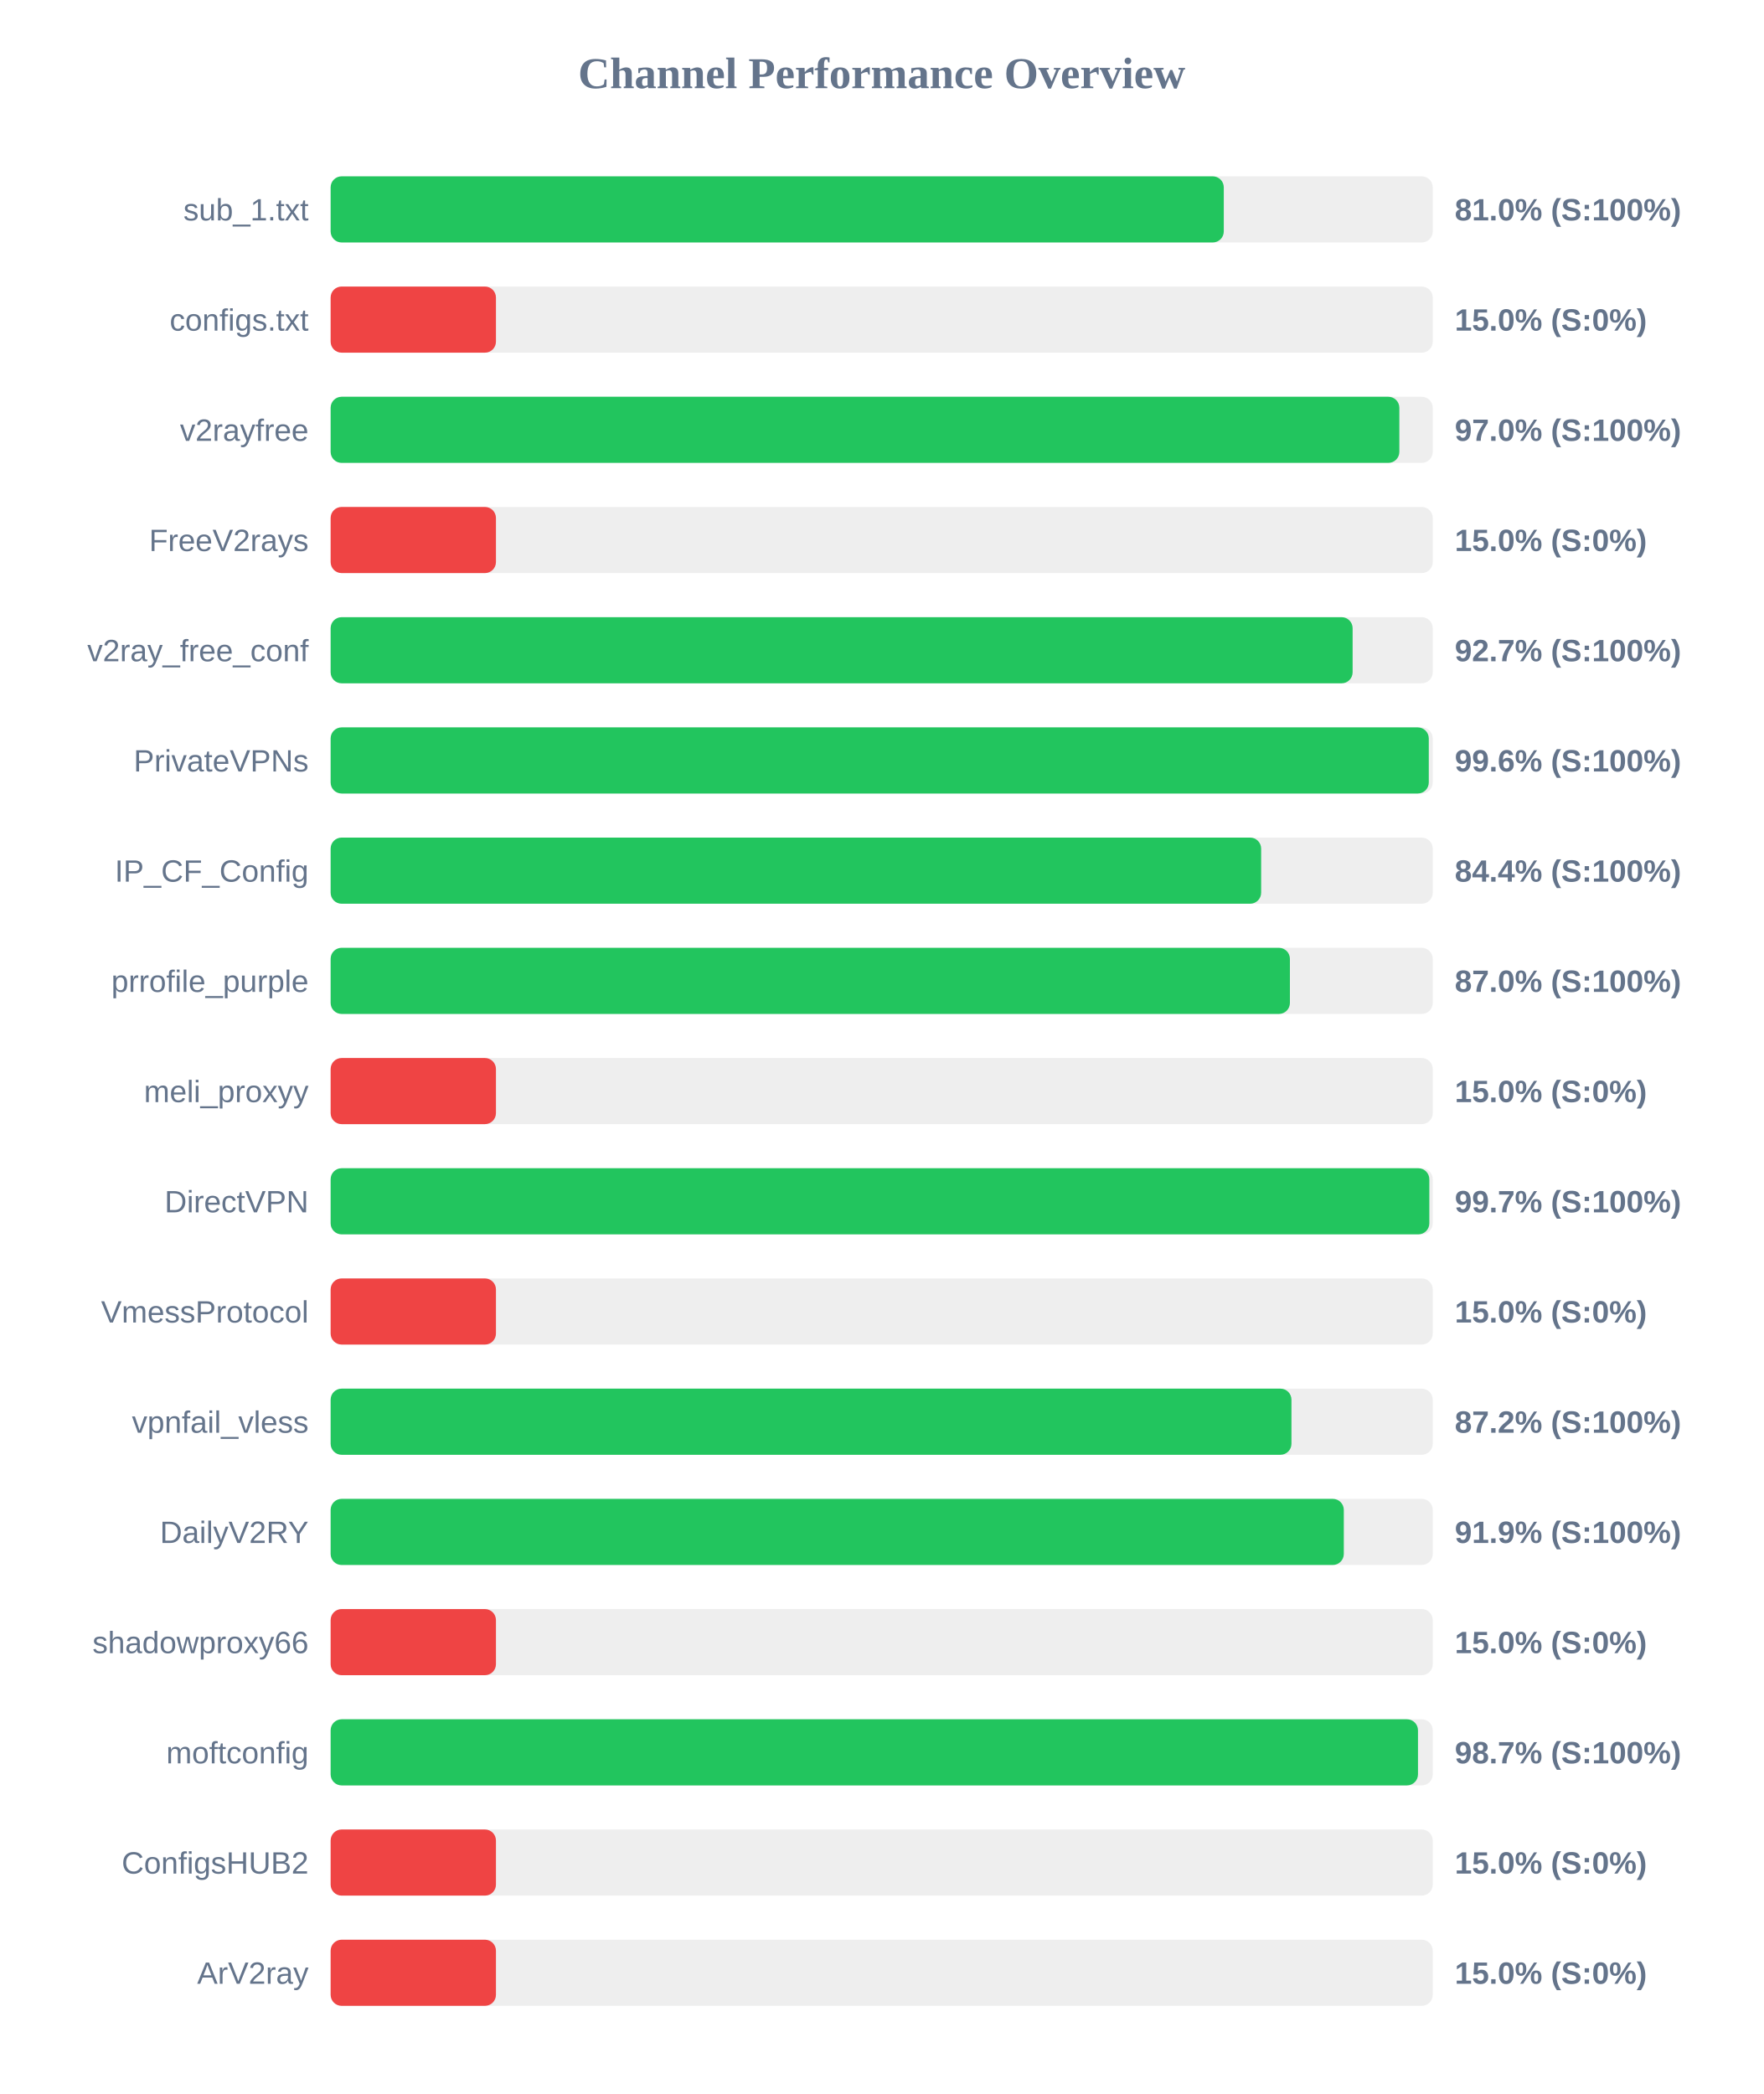
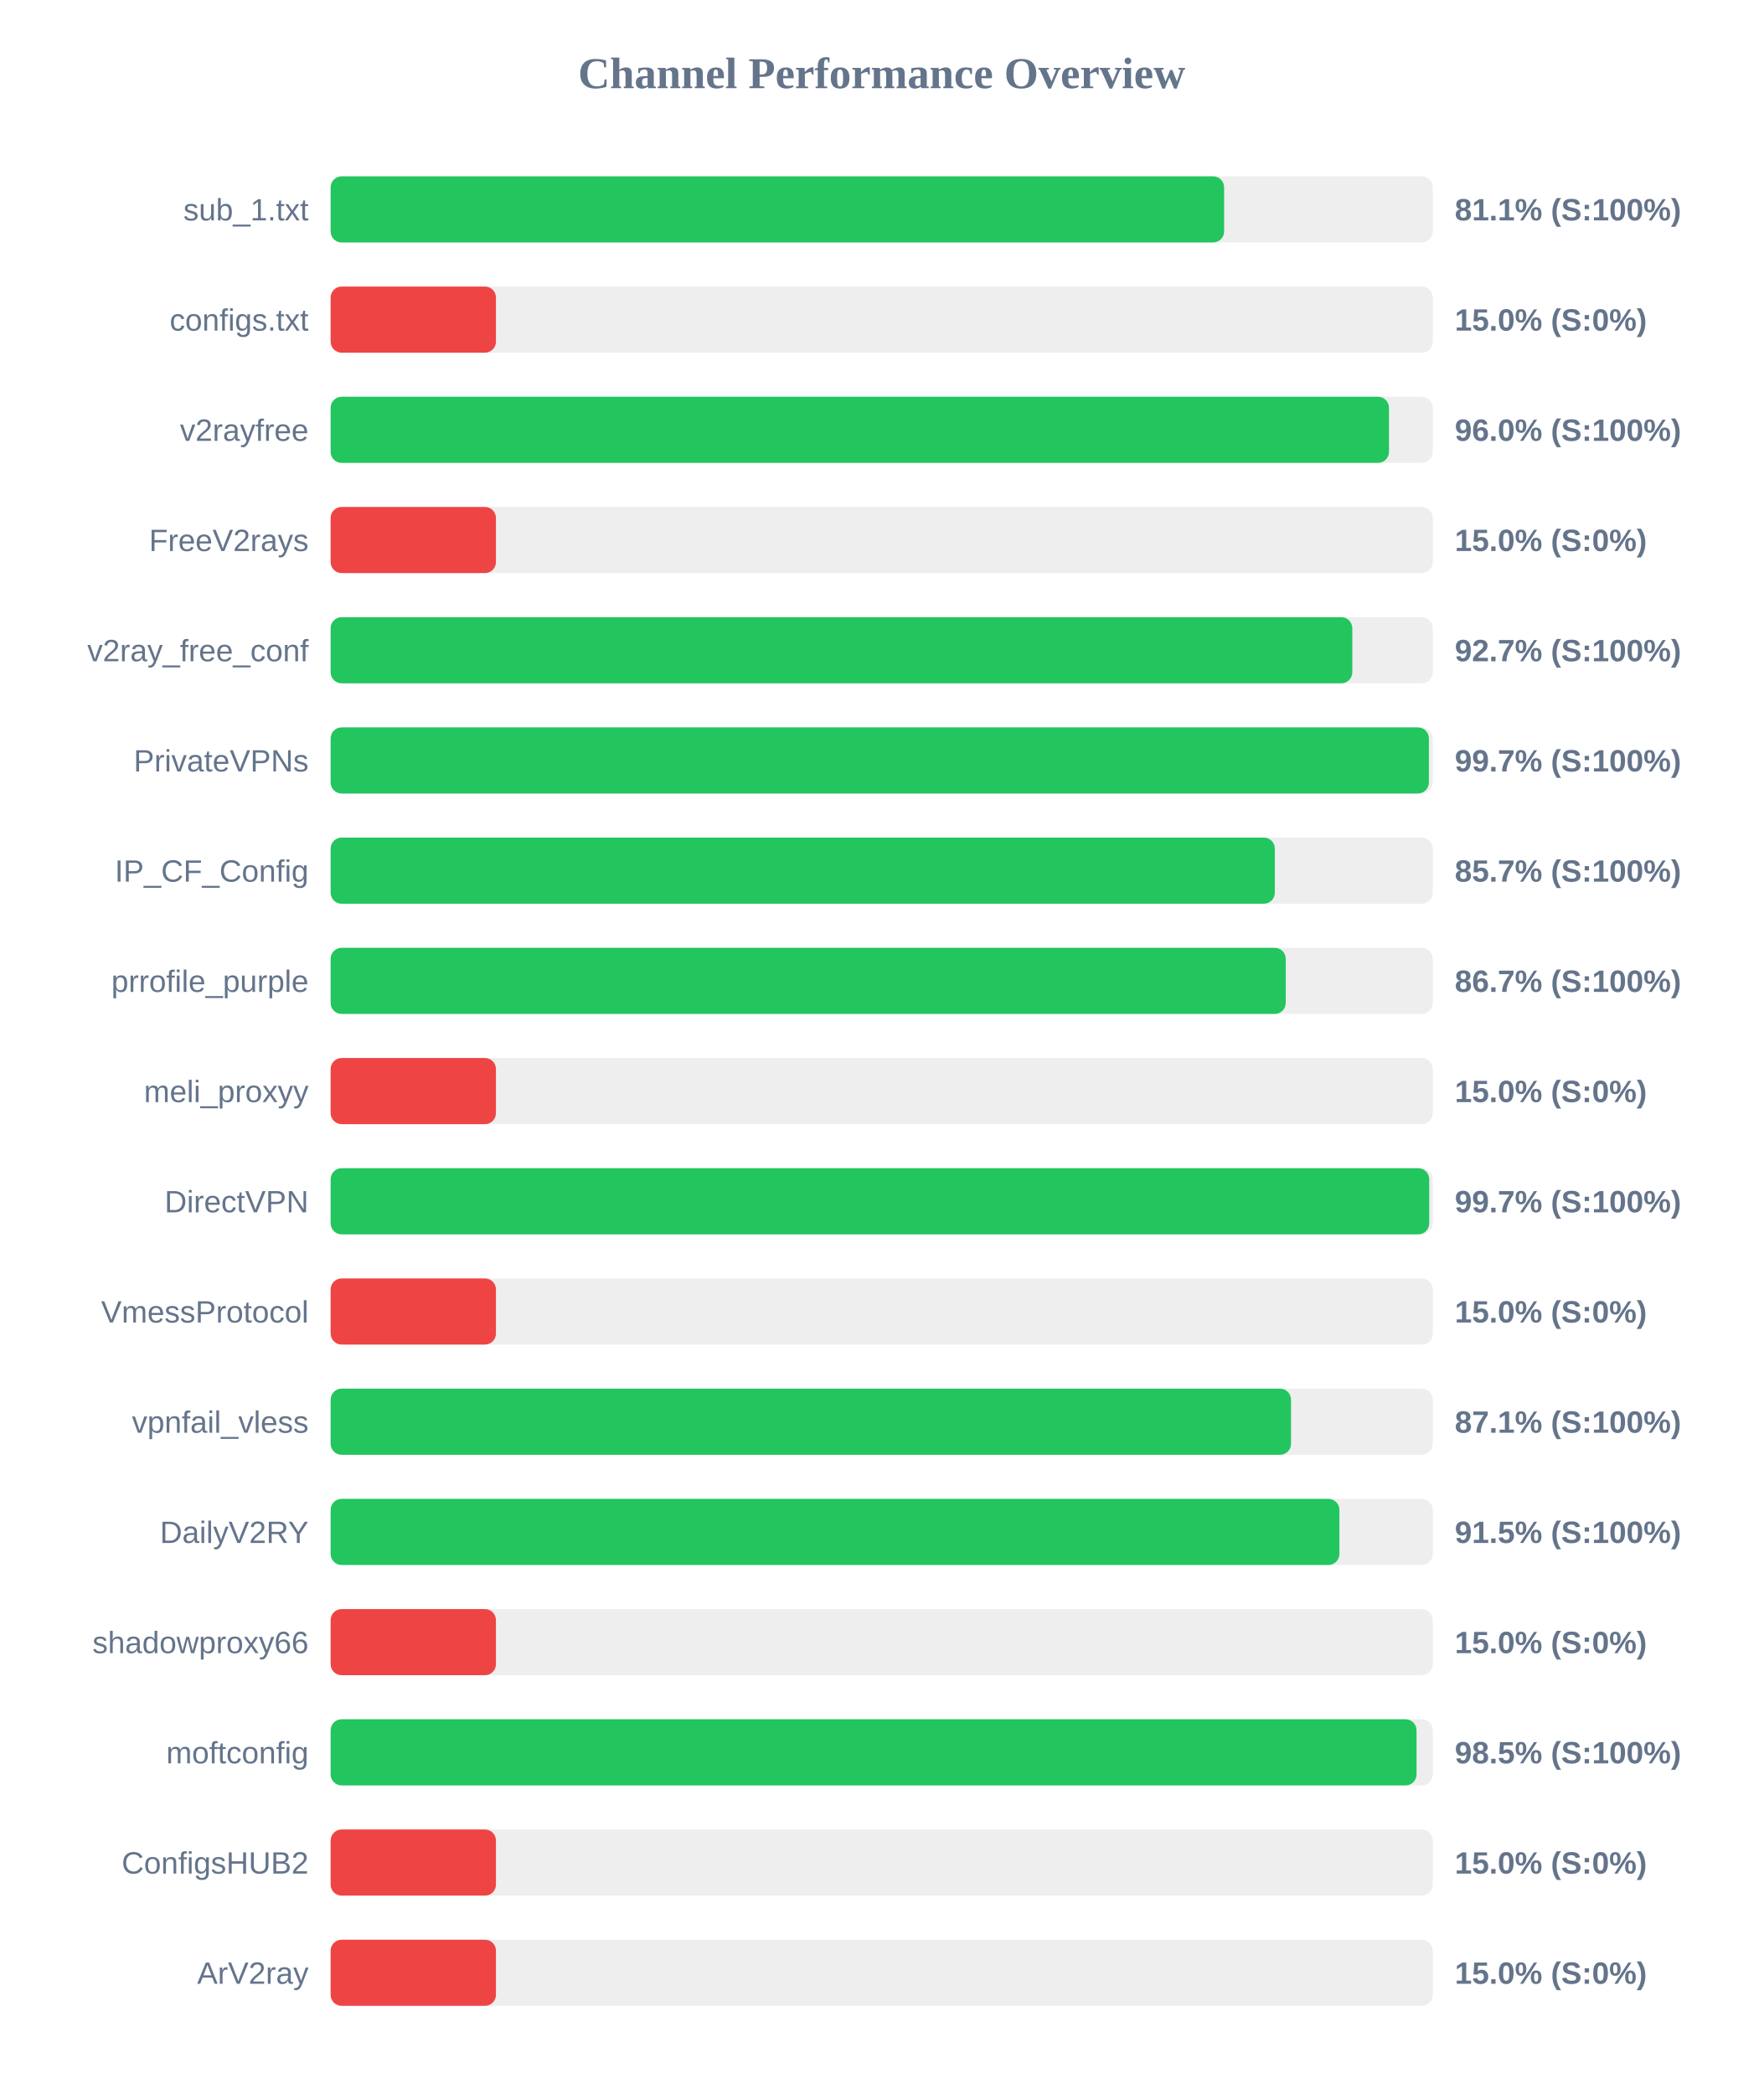
<svg xmlns="http://www.w3.org/2000/svg" width="800" height="950" version="1.1">
  <style>
        .row { font: 14px Arial; fill: #64748b; }
        .score { font: bold 14px Arial; fill: #64748b; }
    </style>
  <text x="400" y="40" text-anchor="middle" font-size="20px" font-weight="bold" fill="#64748b">Channel Performance Overview</text>
  <rect x="150" y="80" width="500" height="30" fill="#eee" rx="5" />
-   <rect x="150" y="80" width="405.2" height="30" fill="#22c55e" rx="5" />
+   <rect x="150" y="80" width="405.35" height="30" fill="#22c55e" rx="5" />
  <text x="140" y="100" text-anchor="end" class="row">sub_1.txt</text>
-   <text x="660" y="100" text-anchor="start" class="score">81.0% (S:100%)</text>
+   <text x="660" y="100" text-anchor="start" class="score">81.1% (S:100%)</text>
  <rect x="150" y="130" width="500" height="30" fill="#eee" rx="5" />
  <rect x="150" y="130" width="75.0" height="30" fill="#ef4444" rx="5" />
  <text x="140" y="150" text-anchor="end" class="row">configs.txt</text>
  <text x="660" y="150" text-anchor="start" class="score">15.0% (S:0%)</text>
  <rect x="150" y="180" width="500" height="30" fill="#eee" rx="5" />
-   <rect x="150" y="180" width="484.85" height="30" fill="#22c55e" rx="5" />
+   <rect x="150" y="180" width="480.15" height="30" fill="#22c55e" rx="5" />
  <text x="140" y="200" text-anchor="end" class="row">v2rayfree</text>
-   <text x="660" y="200" text-anchor="start" class="score">97.0% (S:100%)</text>
+   <text x="660" y="200" text-anchor="start" class="score">96.0% (S:100%)</text>
  <rect x="150" y="230" width="500" height="30" fill="#eee" rx="5" />
  <rect x="150" y="230" width="75.0" height="30" fill="#ef4444" rx="5" />
  <text x="140" y="250" text-anchor="end" class="row">FreeV2rays</text>
  <text x="660" y="250" text-anchor="start" class="score">15.0% (S:0%)</text>
  <rect x="150" y="280" width="500" height="30" fill="#eee" rx="5" />
-   <rect x="150" y="280" width="463.65" height="30" fill="#22c55e" rx="5" />
+   <rect x="150" y="280" width="463.5" height="30" fill="#22c55e" rx="5" />
  <text x="140" y="300" text-anchor="end" class="row">v2ray_free_conf</text>
  <text x="660" y="300" text-anchor="start" class="score">92.7% (S:100%)</text>
  <rect x="150" y="330" width="500" height="30" fill="#eee" rx="5" />
-   <rect x="150" y="330" width="498.2" height="30" fill="#22c55e" rx="5" />
+   <rect x="150" y="330" width="498.25" height="30" fill="#22c55e" rx="5" />
  <text x="140" y="350" text-anchor="end" class="row">PrivateVPNs</text>
-   <text x="660" y="350" text-anchor="start" class="score">99.6% (S:100%)</text>
+   <text x="660" y="350" text-anchor="start" class="score">99.7% (S:100%)</text>
  <rect x="150" y="380" width="500" height="30" fill="#eee" rx="5" />
-   <rect x="150" y="380" width="422.15" height="30" fill="#22c55e" rx="5" />
+   <rect x="150" y="380" width="428.35" height="30" fill="#22c55e" rx="5" />
  <text x="140" y="400" text-anchor="end" class="row">IP_CF_Config</text>
-   <text x="660" y="400" text-anchor="start" class="score">84.4% (S:100%)</text>
+   <text x="660" y="400" text-anchor="start" class="score">85.7% (S:100%)</text>
  <rect x="150" y="430" width="500" height="30" fill="#eee" rx="5" />
-   <rect x="150" y="430" width="435.2" height="30" fill="#22c55e" rx="5" />
+   <rect x="150" y="430" width="433.3" height="30" fill="#22c55e" rx="5" />
  <text x="140" y="450" text-anchor="end" class="row">prrofile_purple</text>
-   <text x="660" y="450" text-anchor="start" class="score">87.0% (S:100%)</text>
+   <text x="660" y="450" text-anchor="start" class="score">86.7% (S:100%)</text>
  <rect x="150" y="480" width="500" height="30" fill="#eee" rx="5" />
  <rect x="150" y="480" width="75.0" height="30" fill="#ef4444" rx="5" />
  <text x="140" y="500" text-anchor="end" class="row">meli_proxyy</text>
  <text x="660" y="500" text-anchor="start" class="score">15.0% (S:0%)</text>
  <rect x="150" y="530" width="500" height="30" fill="#eee" rx="5" />
-   <rect x="150" y="530" width="498.45" height="30" fill="#22c55e" rx="5" />
+   <rect x="150" y="530" width="498.4" height="30" fill="#22c55e" rx="5" />
  <text x="140" y="550" text-anchor="end" class="row">DirectVPN</text>
  <text x="660" y="550" text-anchor="start" class="score">99.7% (S:100%)</text>
  <rect x="150" y="580" width="500" height="30" fill="#eee" rx="5" />
  <rect x="150" y="580" width="75.0" height="30" fill="#ef4444" rx="5" />
  <text x="140" y="600" text-anchor="end" class="row">VmessProtocol</text>
  <text x="660" y="600" text-anchor="start" class="score">15.0% (S:0%)</text>
  <rect x="150" y="630" width="500" height="30" fill="#eee" rx="5" />
-   <rect x="150" y="630" width="435.9" height="30" fill="#22c55e" rx="5" />
+   <rect x="150" y="630" width="435.7" height="30" fill="#22c55e" rx="5" />
  <text x="140" y="650" text-anchor="end" class="row">vpnfail_vless</text>
-   <text x="660" y="650" text-anchor="start" class="score">87.2% (S:100%)</text>
+   <text x="660" y="650" text-anchor="start" class="score">87.1% (S:100%)</text>
  <rect x="150" y="680" width="500" height="30" fill="#eee" rx="5" />
-   <rect x="150" y="680" width="459.65" height="30" fill="#22c55e" rx="5" />
+   <rect x="150" y="680" width="457.65" height="30" fill="#22c55e" rx="5" />
  <text x="140" y="700" text-anchor="end" class="row">DailyV2RY</text>
-   <text x="660" y="700" text-anchor="start" class="score">91.9% (S:100%)</text>
+   <text x="660" y="700" text-anchor="start" class="score">91.5% (S:100%)</text>
  <rect x="150" y="730" width="500" height="30" fill="#eee" rx="5" />
  <rect x="150" y="730" width="75.0" height="30" fill="#ef4444" rx="5" />
  <text x="140" y="750" text-anchor="end" class="row">shadowproxy66</text>
  <text x="660" y="750" text-anchor="start" class="score">15.0% (S:0%)</text>
  <rect x="150" y="780" width="500" height="30" fill="#eee" rx="5" />
-   <rect x="150" y="780" width="493.3" height="30" fill="#22c55e" rx="5" />
+   <rect x="150" y="780" width="492.65" height="30" fill="#22c55e" rx="5" />
  <text x="140" y="800" text-anchor="end" class="row">moftconfig</text>
-   <text x="660" y="800" text-anchor="start" class="score">98.7% (S:100%)</text>
+   <text x="660" y="800" text-anchor="start" class="score">98.5% (S:100%)</text>
  <rect x="150" y="830" width="500" height="30" fill="#eee" rx="5" />
  <rect x="150" y="830" width="75.0" height="30" fill="#ef4444" rx="5" />
  <text x="140" y="850" text-anchor="end" class="row">ConfigsHUB2</text>
  <text x="660" y="850" text-anchor="start" class="score">15.0% (S:0%)</text>
  <rect x="150" y="880" width="500" height="30" fill="#eee" rx="5" />
  <rect x="150" y="880" width="75.0" height="30" fill="#ef4444" rx="5" />
  <text x="140" y="900" text-anchor="end" class="row">ArV2ray</text>
  <text x="660" y="900" text-anchor="start" class="score">15.0% (S:0%)</text>
</svg>
